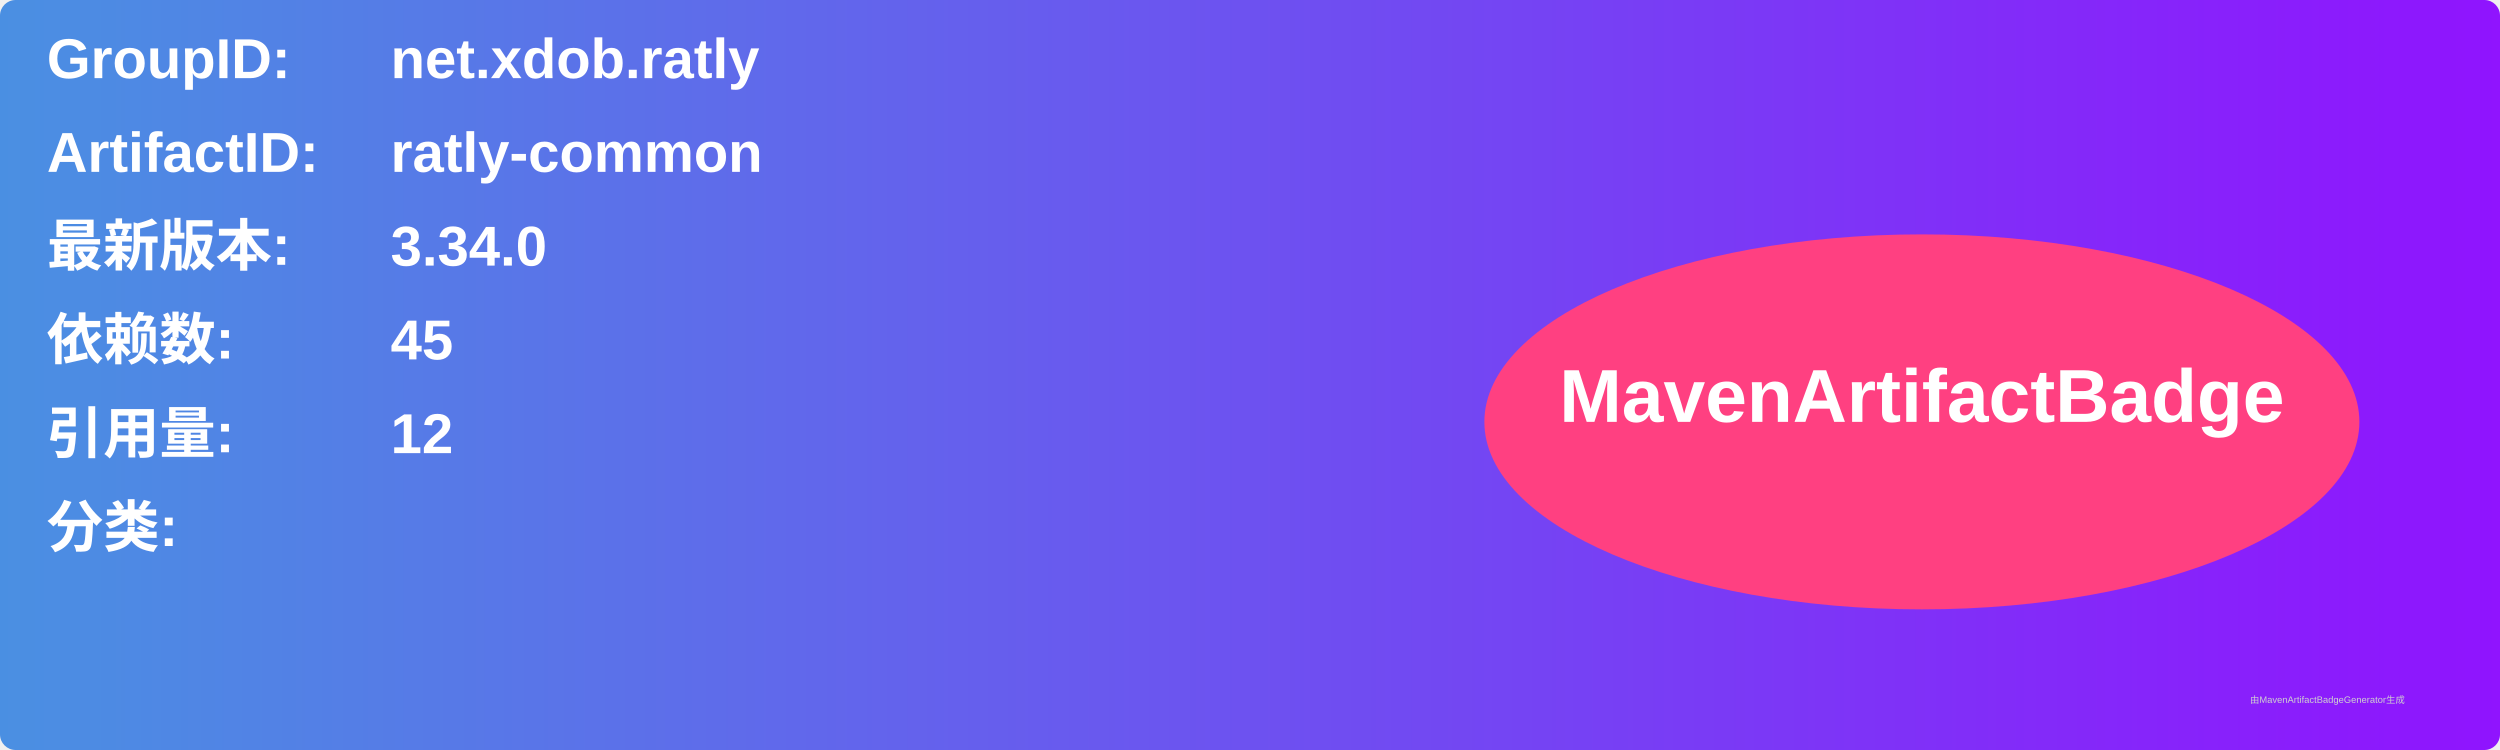
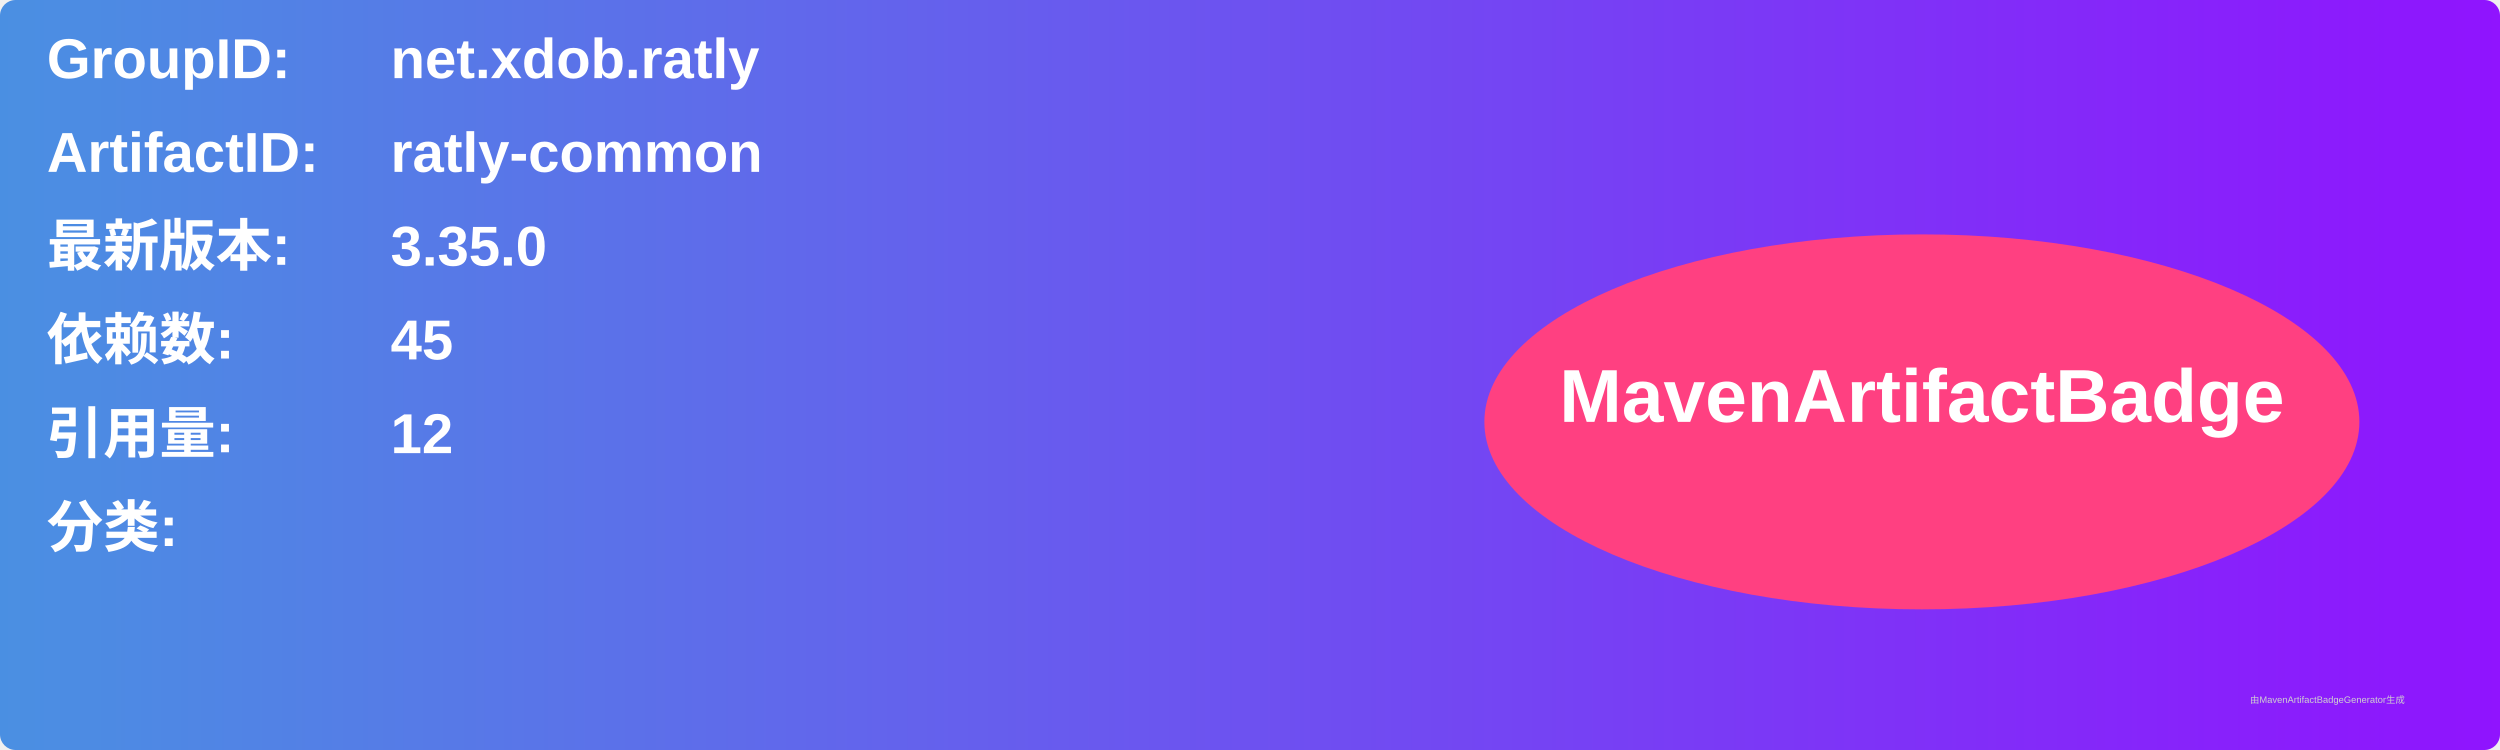
<svg xmlns="http://www.w3.org/2000/svg" width="800" height="240" viewBox="0 0 800 240">
  <linearGradient id="grad" x1="0%" y1="0%" x2="100%" y2="0%">
    <stop offset="0%" stop-color="#4a90e2" />
    <stop offset="100%" stop-color="#9013fe" />
  </linearGradient>
  <rect width="100%" height="100%" rx="5" ry="5" fill="url(#grad)" />
  <g transform="translate(15, 15)">
    <text x="0" y="10" font-family="Arial" font-size="18" fill="white" font-weight="bold" width="260">GroupID:</text>
    <text x="110" y="10" font-family="Arial" font-size="18" fill="white" font-weight="bold" width="460">net.xdob.ratly</text>
    <text x="0" y="40" font-family="Arial" font-size="18" fill="white" font-weight="bold" width="260">ArtifactID:</text>
    <text x="110" y="40" font-family="Arial" font-size="18" fill="white" font-weight="bold" width="460">ratly-common</text>
    <text x="0" y="70" font-family="Arial" font-size="18" fill="white" font-weight="bold">最新版本:</text>
    <text x="110" y="70" font-family="Arial" font-size="18" fill="white" font-weight="bold">
-       <tspan font-weight="bold">3.34.0</tspan>
+       <tspan font-weight="bold">3.35.0</tspan>
    </text>
    <text x="0" y="100" font-family="Arial" font-size="18" fill="white" font-weight="bold">依赖数: </text>
    <text x="110" y="100" font-family="Arial" font-size="18" fill="white">
      <tspan font-weight="bold">45</tspan>
    </text>
    <text x="0" y="130" font-family="Arial" font-size="18" fill="white" font-weight="bold">引用量: </text>
    <text x="110" y="130" font-family="Arial" font-size="18" fill="white">
      <tspan font-weight="bold">12</tspan>
    </text>
    <text x="0" y="160" font-family="Arial" font-size="18" fill="white" font-weight="bold">分类:</text>
    <text x="10" y="190" font-family="Arial" font-size="10" fill="white">
      <tspan font-weight="bold" />
    </text>
    <ellipse cx="600" cy="120" rx="140" ry="60" fill="#ff4081" />
    <text x="600" y="120" text-anchor="middle" font-family="Arial" font-size="24" fill="white" font-weight="bold">MavenArtifactBadge</text>
  </g>
  <text x="720" y="225" font-family="Arial" font-size="3" fill="#d0d0d0">由MavenArtifactBadgeGenerator生成</text>
</svg>
